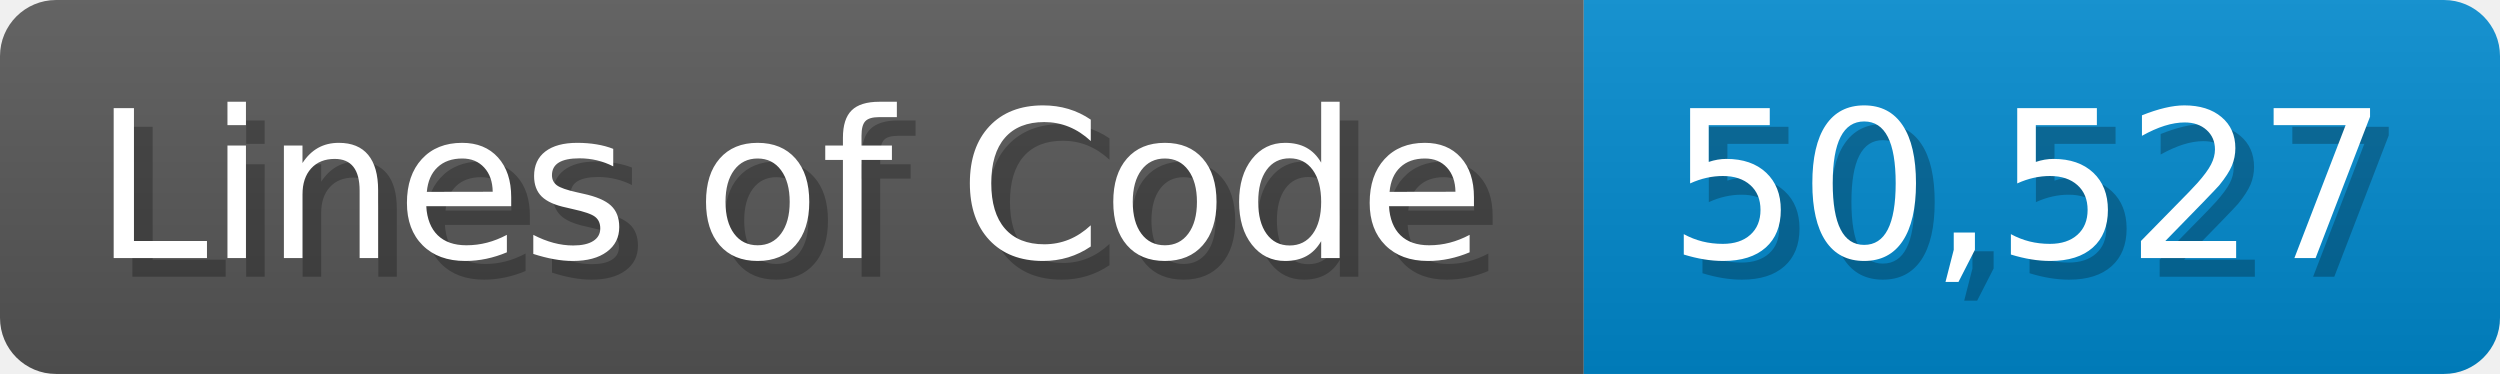
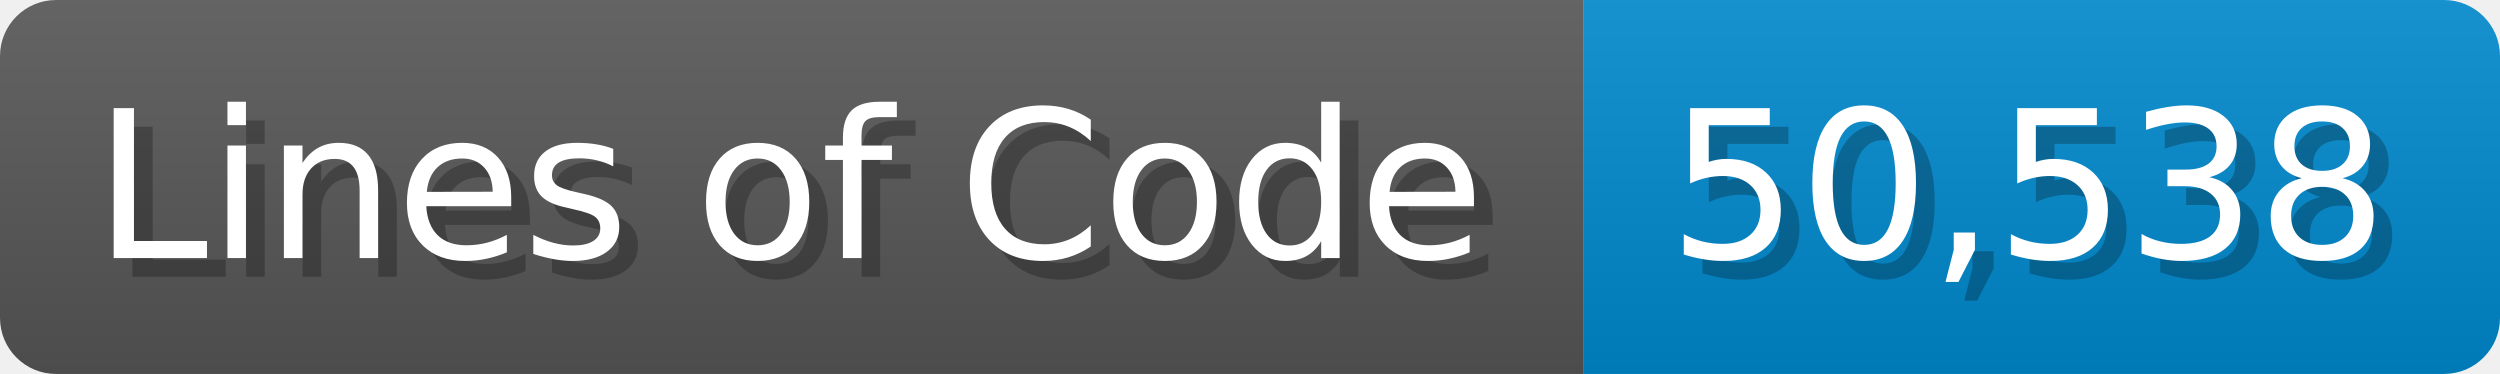
<svg xmlns="http://www.w3.org/2000/svg" width="133.7" height="20" viewBox="0 0 1337 200">
  <linearGradient id="a" x2="0" y2="100%">
    <stop offset="0" stop-opacity=".1" stop-color="#EEE" />
    <stop offset="1" stop-opacity=".1" />
  </linearGradient>
  <mask id="m">
    <rect width="1337" height="200" rx="30" fill="#FFF" />
  </mask>
  <g mask="url(#m)">
    <rect width="847" height="200" fill="#555" />
    <rect width="490" height="200" fill="#08C" x="847" />
    <rect width="1337" height="200" fill="url(#a)" />
  </g>
  <g fill="#fff" text-anchor="start" font-family="Verdana,DejaVu Sans,sans-serif" font-size="110">
    <text x="60" y="148" textLength="747" fill="#000" opacity="0.25">Lines of Code</text>
    <text x="50" y="138" textLength="747">Lines of Code</text>
-     <text x="902" y="148" textLength="390" fill="#000" opacity="0.25">50,527</text>
-     <text x="892" y="138" textLength="390">50,527</text>
+     <text x="902" y="148" textLength="390" fill="#000" opacity="0.25">50,538</text>
+     <text x="892" y="138" textLength="390">50,538</text>
  </g>
</svg>
